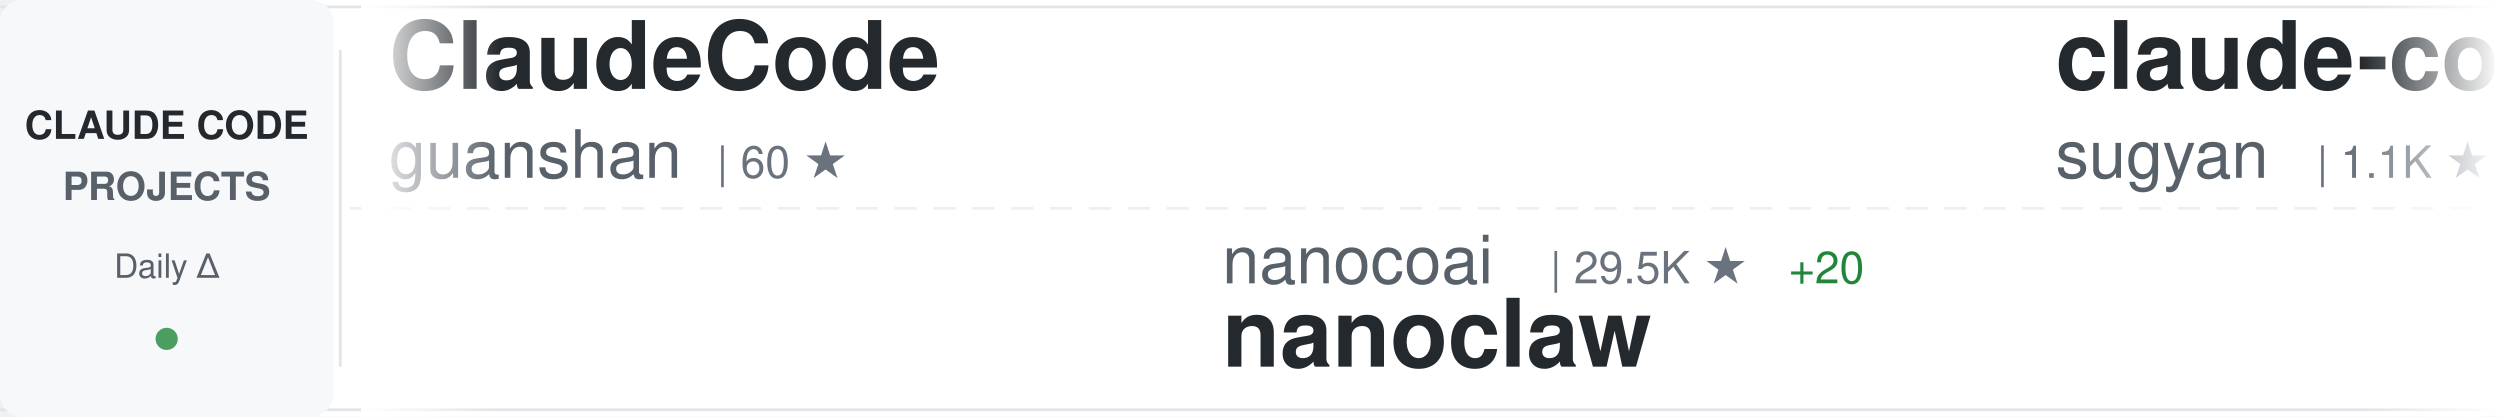
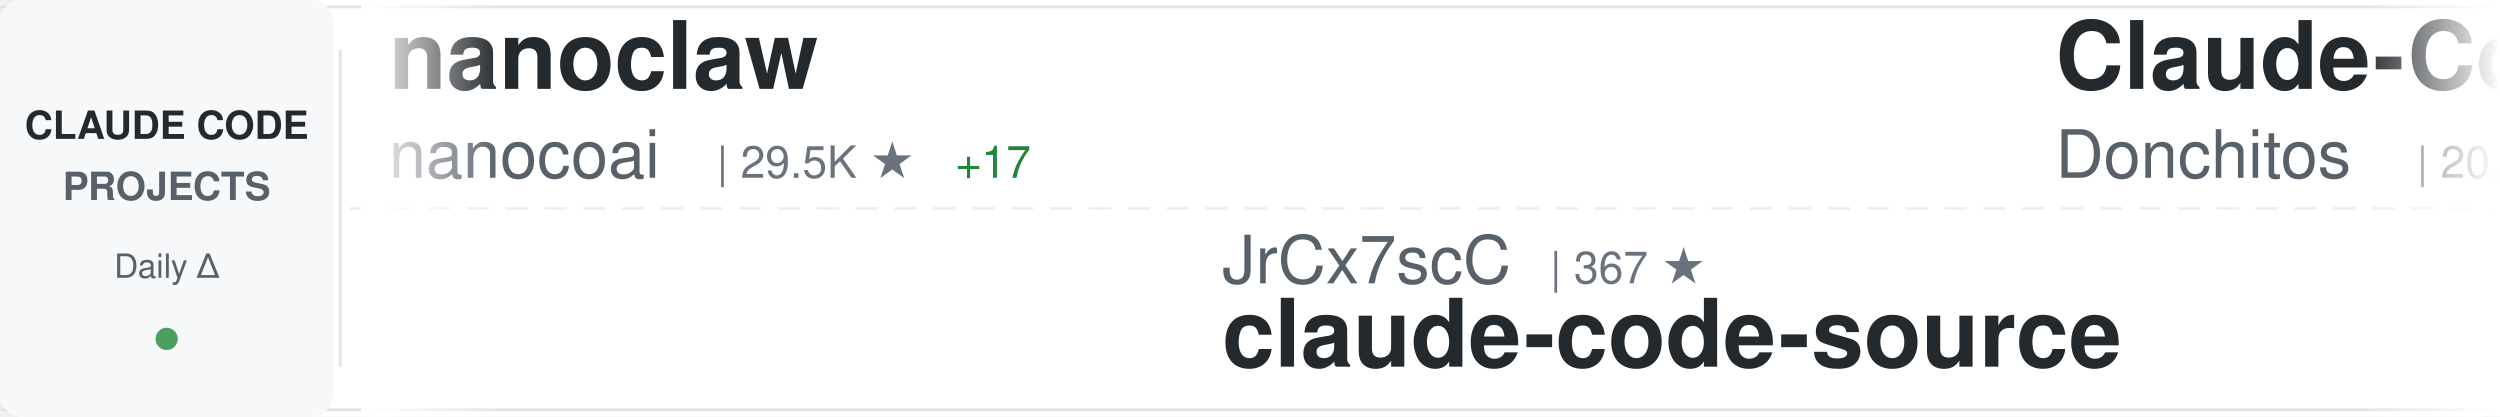
<svg xmlns="http://www.w3.org/2000/svg" width="900" height="150">
  <defs>
    <linearGradient id="awesomeLeftFade" x1="0%" y1="0%" x2="100%" y2="0%">
      <stop offset="0%" style="stop-color:#ffffff;stop-opacity:1" />
      <stop offset="100%" style="stop-color:#ffffff;stop-opacity:0" />
    </linearGradient>
    <linearGradient id="awesomeRightFade" x1="0%" y1="0%" x2="100%" y2="0%">
      <stop offset="0%" style="stop-color:#ffffff;stop-opacity:0" />
      <stop offset="100%" style="stop-color:#ffffff;stop-opacity:1" />
    </linearGradient>
  </defs>
  <rect width="900" height="150" fill="#ffffff" rx="8" />
  <rect x="0" y="2" width="900" height="1" fill="#e1e4e8" />
  <rect x="0" y="147" width="900" height="1" fill="#e1e4e8" />
  <line x1="0" y1="75" x2="900" y2="75" stroke="#e1e4e8" stroke-width="1" stroke-dasharray="8 6" opacity="0.6" />
  <rect x="0" y="0" width="120" height="150" fill="#f6f8fa" rx="8" />
  <text x="60" y="50" font-family="-apple-system, BlinkMacSystemFont, 'Segoe UI', Helvetica, Arial, sans-serif" font-size="14" font-weight="600" fill="#24292e" text-anchor="middle">CLAUDE CODE</text>
  <text x="60" y="72" font-family="-apple-system, BlinkMacSystemFont, 'Segoe UI', Helvetica, Arial, sans-serif" font-size="14" font-weight="600" fill="#586069" text-anchor="middle">PROJECTS</text>
  <text x="60" y="100" font-family="-apple-system, BlinkMacSystemFont, 'Segoe UI', Helvetica, Arial, sans-serif" font-size="12" font-weight="500" fill="#586069" text-anchor="middle">Daily Δ</text>
  <circle cx="60" cy="122" r="4" fill="#22863a" opacity="0.8" />
  <rect x="122" y="18" width="1" height="114" fill="#e1e4e8" />
  <clipPath id="awesomeTickerClip">
    <rect x="130" y="0" width="770" height="150" />
  </clipPath>
  <g clip-path="url(#awesomeTickerClip)">
    <g id="awesomeTickerItems">
      <animateTransform attributeName="transform" attributeType="XML" type="translate" from="0 0" to="-3000 0" dur="54s" repeatCount="indefinite" />
      <g transform="translate(0, 0)">
-         <text x="140" y="32" font-family="-apple-system, BlinkMacSystemFont, 'Segoe UI', Helvetica, Arial, sans-serif" font-size="34" font-weight="600" fill="#24292e">ClaudeCode</text>
-         <text x="140" y="64" font-family="-apple-system, BlinkMacSystemFont, 'Segoe UI', Helvetica, Arial, sans-serif" font-size="24" font-weight="400" fill="#586069">guanshan</text>
-         <text x="258" y="64" font-family="-apple-system, BlinkMacSystemFont, 'Segoe UI', Helvetica, Arial, sans-serif" font-size="16" font-weight="500" fill="#6a737d">| 60 ★</text>
+         <text x="140" y="32" font-family="-apple-system, BlinkMacSystemFont, 'Segoe UI', Helvetica, Arial, sans-serif" font-size="34" font-weight="600" fill="#24292e">nanoclaw</text>
+         <text x="140" y="64" font-family="-apple-system, BlinkMacSystemFont, 'Segoe UI', Helvetica, Arial, sans-serif" font-size="24" font-weight="400" fill="#586069">nanocoai</text>
+         <text x="258" y="64" font-family="-apple-system, BlinkMacSystemFont, 'Segoe UI', Helvetica, Arial, sans-serif" font-size="16" font-weight="500" fill="#6a737d">| 29.5K ★</text>
+         <text x="344" y="64" font-family="-apple-system, BlinkMacSystemFont, 'Segoe UI', Helvetica, Arial, sans-serif" font-size="16" font-weight="500" fill="#22863a"> +17</text>
      </g>
      <g transform="translate(300, 0)">
-         <text x="140" y="102" font-family="-apple-system, BlinkMacSystemFont, 'Segoe UI', Helvetica, Arial, sans-serif" font-size="24" font-weight="400" fill="#586069">nanocoai</text>
-         <text x="258" y="102" font-family="-apple-system, BlinkMacSystemFont, 'Segoe UI', Helvetica, Arial, sans-serif" font-size="16" font-weight="500" fill="#6a737d">| 29.5K ★</text>
-         <text x="344" y="102" font-family="-apple-system, BlinkMacSystemFont, 'Segoe UI', Helvetica, Arial, sans-serif" font-size="16" font-weight="500" fill="#22863a"> +20</text>
-         <text x="140" y="132" font-family="-apple-system, BlinkMacSystemFont, 'Segoe UI', Helvetica, Arial, sans-serif" font-size="34" font-weight="600" fill="#24292e">nanoclaw</text>
+         <text x="140" y="102" font-family="-apple-system, BlinkMacSystemFont, 'Segoe UI', Helvetica, Arial, sans-serif" font-size="24" font-weight="400" fill="#586069">JrCx7scC</text>
+         <text x="258" y="102" font-family="-apple-system, BlinkMacSystemFont, 'Segoe UI', Helvetica, Arial, sans-serif" font-size="16" font-weight="500" fill="#6a737d">| 367 ★</text>
+         <text x="140" y="132" font-family="-apple-system, BlinkMacSystemFont, 'Segoe UI', Helvetica, Arial, sans-serif" font-size="34" font-weight="600" fill="#24292e">claude-code-source</text>
      </g>
      <g transform="translate(600, 0)">
-         <text x="140" y="32" font-family="-apple-system, BlinkMacSystemFont, 'Segoe UI', Helvetica, Arial, sans-serif" font-size="34" font-weight="600" fill="#24292e">claude-code-webui</text>
-         <text x="140" y="64" font-family="-apple-system, BlinkMacSystemFont, 'Segoe UI', Helvetica, Arial, sans-serif" font-size="24" font-weight="400" fill="#586069">sugyan</text>
-         <text x="234" y="64" font-family="-apple-system, BlinkMacSystemFont, 'Segoe UI', Helvetica, Arial, sans-serif" font-size="16" font-weight="500" fill="#6a737d">| 1.1K ★</text>
-         <text x="311" y="64" font-family="-apple-system, BlinkMacSystemFont, 'Segoe UI', Helvetica, Arial, sans-serif" font-size="16" font-weight="500" fill="#22863a"> +1</text>
+         <text x="140" y="32" font-family="-apple-system, BlinkMacSystemFont, 'Segoe UI', Helvetica, Arial, sans-serif" font-size="34" font-weight="600" fill="#24292e">Claude-Code-Game-Studios</text>
+         <text x="140" y="64" font-family="-apple-system, BlinkMacSystemFont, 'Segoe UI', Helvetica, Arial, sans-serif" font-size="24" font-weight="400" fill="#586069">Donchitos</text>
+         <text x="270" y="64" font-family="-apple-system, BlinkMacSystemFont, 'Segoe UI', Helvetica, Arial, sans-serif" font-size="16" font-weight="500" fill="#6a737d">| 20.4K ★</text>
+         <text x="356" y="64" font-family="-apple-system, BlinkMacSystemFont, 'Segoe UI', Helvetica, Arial, sans-serif" font-size="16" font-weight="500" fill="#22863a"> +57</text>
      </g>
      <g transform="translate(900, 0)">
-         <text x="140" y="102" font-family="-apple-system, BlinkMacSystemFont, 'Segoe UI', Helvetica, Arial, sans-serif" font-size="24" font-weight="400" fill="#586069">disler</text>
-         <text x="234" y="102" font-family="-apple-system, BlinkMacSystemFont, 'Segoe UI', Helvetica, Arial, sans-serif" font-size="16" font-weight="500" fill="#6a737d">| 1.3K ★</text>
-         <text x="311" y="102" font-family="-apple-system, BlinkMacSystemFont, 'Segoe UI', Helvetica, Arial, sans-serif" font-size="16" font-weight="500" fill="#22863a"> +12</text>
-         <text x="140" y="132" font-family="-apple-system, BlinkMacSystemFont, 'Segoe UI', Helvetica, Arial, sans-serif" font-size="34" font-weight="600" fill="#24292e">pi-vs-claude-code</text>
+         <text x="140" y="102" font-family="-apple-system, BlinkMacSystemFont, 'Segoe UI', Helvetica, Arial, sans-serif" font-size="24" font-weight="400" fill="#586069">multica-ai</text>
+         <text x="282" y="102" font-family="-apple-system, BlinkMacSystemFont, 'Segoe UI', Helvetica, Arial, sans-serif" font-size="16" font-weight="500" fill="#6a737d">| 162.7K ★</text>
+         <text x="377" y="102" font-family="-apple-system, BlinkMacSystemFont, 'Segoe UI', Helvetica, Arial, sans-serif" font-size="16" font-weight="500" fill="#22863a"> +939</text>
+         <text x="140" y="132" font-family="-apple-system, BlinkMacSystemFont, 'Segoe UI', Helvetica, Arial, sans-serif" font-size="34" font-weight="600" fill="#24292e">andrej-karpathy-skills</text>
      </g>
      <g transform="translate(1200, 0)">
-         <text x="140" y="32" font-family="-apple-system, BlinkMacSystemFont, 'Segoe UI', Helvetica, Arial, sans-serif" font-size="34" font-weight="600" fill="#24292e">claude-code-spec-workflo...</text>
-         <text x="140" y="64" font-family="-apple-system, BlinkMacSystemFont, 'Segoe UI', Helvetica, Arial, sans-serif" font-size="24" font-weight="400" fill="#586069">Pimzino</text>
-         <text x="246" y="64" font-family="-apple-system, BlinkMacSystemFont, 'Segoe UI', Helvetica, Arial, sans-serif" font-size="16" font-weight="500" fill="#6a737d">| 3.8K ★</text>
+         <text x="140" y="32" font-family="-apple-system, BlinkMacSystemFont, 'Segoe UI', Helvetica, Arial, sans-serif" font-size="34" font-weight="600" fill="#24292e">skills</text>
+         <text x="140" y="64" font-family="-apple-system, BlinkMacSystemFont, 'Segoe UI', Helvetica, Arial, sans-serif" font-size="24" font-weight="400" fill="#586069">anthropics</text>
+         <text x="282" y="64" font-family="-apple-system, BlinkMacSystemFont, 'Segoe UI', Helvetica, Arial, sans-serif" font-size="16" font-weight="500" fill="#6a737d">| 144.2K ★</text>
+         <text x="377" y="64" font-family="-apple-system, BlinkMacSystemFont, 'Segoe UI', Helvetica, Arial, sans-serif" font-size="16" font-weight="500" fill="#22863a"> +623</text>
      </g>
      <g transform="translate(1500, 0)">
-         <text x="140" y="102" font-family="-apple-system, BlinkMacSystemFont, 'Segoe UI', Helvetica, Arial, sans-serif" font-size="24" font-weight="400" fill="#586069">darcyegb</text>
-         <text x="258" y="102" font-family="-apple-system, BlinkMacSystemFont, 'Segoe UI', Helvetica, Arial, sans-serif" font-size="16" font-weight="500" fill="#6a737d">| 707 ★</text>
-         <text x="326" y="102" font-family="-apple-system, BlinkMacSystemFont, 'Segoe UI', Helvetica, Arial, sans-serif" font-size="16" font-weight="500" fill="#22863a"> +2</text>
-         <text x="140" y="132" font-family="-apple-system, BlinkMacSystemFont, 'Segoe UI', Helvetica, Arial, sans-serif" font-size="34" font-weight="600" fill="#24292e">ClaudeCodeAgents</text>
+         <text x="140" y="102" font-family="-apple-system, BlinkMacSystemFont, 'Segoe UI', Helvetica, Arial, sans-serif" font-size="24" font-weight="400" fill="#586069">huangjia2019</text>
+         <text x="306" y="102" font-family="-apple-system, BlinkMacSystemFont, 'Segoe UI', Helvetica, Arial, sans-serif" font-size="16" font-weight="500" fill="#6a737d">| 742 ★</text>
+         <text x="374" y="102" font-family="-apple-system, BlinkMacSystemFont, 'Segoe UI', Helvetica, Arial, sans-serif" font-size="16" font-weight="500" fill="#22863a"> +5</text>
+         <text x="140" y="132" font-family="-apple-system, BlinkMacSystemFont, 'Segoe UI', Helvetica, Arial, sans-serif" font-size="34" font-weight="600" fill="#24292e">claude-code-engineering</text>
      </g>
      <g transform="translate(1800, 0)">
-         <text x="140" y="32" font-family="-apple-system, BlinkMacSystemFont, 'Segoe UI', Helvetica, Arial, sans-serif" font-size="34" font-weight="600" fill="#24292e">claude-code-rev</text>
-         <text x="140" y="64" font-family="-apple-system, BlinkMacSystemFont, 'Segoe UI', Helvetica, Arial, sans-serif" font-size="24" font-weight="400" fill="#586069">oboard</text>
-         <text x="234" y="64" font-family="-apple-system, BlinkMacSystemFont, 'Segoe UI', Helvetica, Arial, sans-serif" font-size="16" font-weight="500" fill="#6a737d">| 3.2K ★</text>
-         <text x="311" y="64" font-family="-apple-system, BlinkMacSystemFont, 'Segoe UI', Helvetica, Arial, sans-serif" font-size="16" font-weight="500" fill="#22863a"> +2</text>
+         <text x="140" y="32" font-family="-apple-system, BlinkMacSystemFont, 'Segoe UI', Helvetica, Arial, sans-serif" font-size="34" font-weight="600" fill="#24292e">claude-plugins-official</text>
+         <text x="140" y="64" font-family="-apple-system, BlinkMacSystemFont, 'Segoe UI', Helvetica, Arial, sans-serif" font-size="24" font-weight="400" fill="#586069">anthropics</text>
+         <text x="282" y="64" font-family="-apple-system, BlinkMacSystemFont, 'Segoe UI', Helvetica, Arial, sans-serif" font-size="16" font-weight="500" fill="#6a737d">| 28.8K ★</text>
+         <text x="368" y="64" font-family="-apple-system, BlinkMacSystemFont, 'Segoe UI', Helvetica, Arial, sans-serif" font-size="16" font-weight="500" fill="#22863a"> +205</text>
      </g>
      <g transform="translate(2100, 0)">
-         <text x="140" y="102" font-family="-apple-system, BlinkMacSystemFont, 'Segoe UI', Helvetica, Arial, sans-serif" font-size="24" font-weight="400" fill="#586069">Yuyz0112</text>
-         <text x="258" y="102" font-family="-apple-system, BlinkMacSystemFont, 'Segoe UI', Helvetica, Arial, sans-serif" font-size="16" font-weight="500" fill="#6a737d">| 2.4K ★</text>
-         <text x="140" y="132" font-family="-apple-system, BlinkMacSystemFont, 'Segoe UI', Helvetica, Arial, sans-serif" font-size="34" font-weight="600" fill="#24292e">claude-code-reverse</text>
+         <text x="140" y="102" font-family="-apple-system, BlinkMacSystemFont, 'Segoe UI', Helvetica, Arial, sans-serif" font-size="24" font-weight="400" fill="#586069">RishabhK103</text>
+         <text x="294" y="102" font-family="-apple-system, BlinkMacSystemFont, 'Segoe UI', Helvetica, Arial, sans-serif" font-size="16" font-weight="500" fill="#6a737d">| 86 ★</text>
+         <text x="353" y="102" font-family="-apple-system, BlinkMacSystemFont, 'Segoe UI', Helvetica, Arial, sans-serif" font-size="16" font-weight="500" fill="#22863a"> +1</text>
+         <text x="140" y="132" font-family="-apple-system, BlinkMacSystemFont, 'Segoe UI', Helvetica, Arial, sans-serif" font-size="34" font-weight="600" fill="#24292e">claude-code</text>
      </g>
      <g transform="translate(2400, 0)">
-         <text x="140" y="32" font-family="-apple-system, BlinkMacSystemFont, 'Segoe UI', Helvetica, Arial, sans-serif" font-size="34" font-weight="600" fill="#24292e">ECC</text>
-         <text x="140" y="64" font-family="-apple-system, BlinkMacSystemFont, 'Segoe UI', Helvetica, Arial, sans-serif" font-size="24" font-weight="400" fill="#586069">affaan-m</text>
-         <text x="258" y="64" font-family="-apple-system, BlinkMacSystemFont, 'Segoe UI', Helvetica, Arial, sans-serif" font-size="16" font-weight="500" fill="#6a737d">| 199.2K ★</text>
-         <text x="353" y="64" font-family="-apple-system, BlinkMacSystemFont, 'Segoe UI', Helvetica, Arial, sans-serif" font-size="16" font-weight="500" fill="#22863a"> +793</text>
+         <text x="140" y="32" font-family="-apple-system, BlinkMacSystemFont, 'Segoe UI', Helvetica, Arial, sans-serif" font-size="34" font-weight="600" fill="#24292e">antigravity-awesome-skil...</text>
+         <text x="140" y="64" font-family="-apple-system, BlinkMacSystemFont, 'Segoe UI', Helvetica, Arial, sans-serif" font-size="24" font-weight="400" fill="#586069">sickn33</text>
+         <text x="246" y="64" font-family="-apple-system, BlinkMacSystemFont, 'Segoe UI', Helvetica, Arial, sans-serif" font-size="16" font-weight="500" fill="#6a737d">| 39.2K ★</text>
+         <text x="332" y="64" font-family="-apple-system, BlinkMacSystemFont, 'Segoe UI', Helvetica, Arial, sans-serif" font-size="16" font-weight="500" fill="#22863a"> +92</text>
      </g>
      <g transform="translate(2700, 0)">
-         <text x="140" y="102" font-family="-apple-system, BlinkMacSystemFont, 'Segoe UI', Helvetica, Arial, sans-serif" font-size="24" font-weight="400" fill="#586069">ghuntley</text>
-         <text x="258" y="102" font-family="-apple-system, BlinkMacSystemFont, 'Segoe UI', Helvetica, Arial, sans-serif" font-size="16" font-weight="500" fill="#6a737d">| 980 ★</text>
-         <text x="140" y="132" font-family="-apple-system, BlinkMacSystemFont, 'Segoe UI', Helvetica, Arial, sans-serif" font-size="34" font-weight="600" fill="#24292e">claude-code-source-code-...</text>
+         <text x="140" y="102" font-family="-apple-system, BlinkMacSystemFont, 'Segoe UI', Helvetica, Arial, sans-serif" font-size="24" font-weight="400" fill="#586069">alex000kim</text>
+         <text x="282" y="102" font-family="-apple-system, BlinkMacSystemFont, 'Segoe UI', Helvetica, Arial, sans-serif" font-size="16" font-weight="500" fill="#6a737d">| 227 ★</text>
+         <text x="140" y="132" font-family="-apple-system, BlinkMacSystemFont, 'Segoe UI', Helvetica, Arial, sans-serif" font-size="34" font-weight="600" fill="#24292e">claude-code</text>
      </g>
      <g transform="translate(3000, 0)">
-         <text x="140" y="32" font-family="-apple-system, BlinkMacSystemFont, 'Segoe UI', Helvetica, Arial, sans-serif" font-size="34" font-weight="600" fill="#24292e">ClaudeCode</text>
-         <text x="140" y="64" font-family="-apple-system, BlinkMacSystemFont, 'Segoe UI', Helvetica, Arial, sans-serif" font-size="24" font-weight="400" fill="#586069">guanshan</text>
-         <text x="258" y="64" font-family="-apple-system, BlinkMacSystemFont, 'Segoe UI', Helvetica, Arial, sans-serif" font-size="16" font-weight="500" fill="#6a737d">| 60 ★</text>
+         <text x="140" y="32" font-family="-apple-system, BlinkMacSystemFont, 'Segoe UI', Helvetica, Arial, sans-serif" font-size="34" font-weight="600" fill="#24292e">nanoclaw</text>
+         <text x="140" y="64" font-family="-apple-system, BlinkMacSystemFont, 'Segoe UI', Helvetica, Arial, sans-serif" font-size="24" font-weight="400" fill="#586069">nanocoai</text>
+         <text x="258" y="64" font-family="-apple-system, BlinkMacSystemFont, 'Segoe UI', Helvetica, Arial, sans-serif" font-size="16" font-weight="500" fill="#6a737d">| 29.5K ★</text>
+         <text x="344" y="64" font-family="-apple-system, BlinkMacSystemFont, 'Segoe UI', Helvetica, Arial, sans-serif" font-size="16" font-weight="500" fill="#22863a"> +17</text>
      </g>
      <g transform="translate(3300, 0)">
-         <text x="140" y="102" font-family="-apple-system, BlinkMacSystemFont, 'Segoe UI', Helvetica, Arial, sans-serif" font-size="24" font-weight="400" fill="#586069">nanocoai</text>
-         <text x="258" y="102" font-family="-apple-system, BlinkMacSystemFont, 'Segoe UI', Helvetica, Arial, sans-serif" font-size="16" font-weight="500" fill="#6a737d">| 29.5K ★</text>
-         <text x="344" y="102" font-family="-apple-system, BlinkMacSystemFont, 'Segoe UI', Helvetica, Arial, sans-serif" font-size="16" font-weight="500" fill="#22863a"> +20</text>
-         <text x="140" y="132" font-family="-apple-system, BlinkMacSystemFont, 'Segoe UI', Helvetica, Arial, sans-serif" font-size="34" font-weight="600" fill="#24292e">nanoclaw</text>
+         <text x="140" y="102" font-family="-apple-system, BlinkMacSystemFont, 'Segoe UI', Helvetica, Arial, sans-serif" font-size="24" font-weight="400" fill="#586069">JrCx7scC</text>
+         <text x="258" y="102" font-family="-apple-system, BlinkMacSystemFont, 'Segoe UI', Helvetica, Arial, sans-serif" font-size="16" font-weight="500" fill="#6a737d">| 367 ★</text>
+         <text x="140" y="132" font-family="-apple-system, BlinkMacSystemFont, 'Segoe UI', Helvetica, Arial, sans-serif" font-size="34" font-weight="600" fill="#24292e">claude-code-source</text>
      </g>
      <g transform="translate(3600, 0)">
-         <text x="140" y="32" font-family="-apple-system, BlinkMacSystemFont, 'Segoe UI', Helvetica, Arial, sans-serif" font-size="34" font-weight="600" fill="#24292e">claude-code-webui</text>
-         <text x="140" y="64" font-family="-apple-system, BlinkMacSystemFont, 'Segoe UI', Helvetica, Arial, sans-serif" font-size="24" font-weight="400" fill="#586069">sugyan</text>
-         <text x="234" y="64" font-family="-apple-system, BlinkMacSystemFont, 'Segoe UI', Helvetica, Arial, sans-serif" font-size="16" font-weight="500" fill="#6a737d">| 1.1K ★</text>
-         <text x="311" y="64" font-family="-apple-system, BlinkMacSystemFont, 'Segoe UI', Helvetica, Arial, sans-serif" font-size="16" font-weight="500" fill="#22863a"> +1</text>
+         <text x="140" y="32" font-family="-apple-system, BlinkMacSystemFont, 'Segoe UI', Helvetica, Arial, sans-serif" font-size="34" font-weight="600" fill="#24292e">Claude-Code-Game-Studios</text>
+         <text x="140" y="64" font-family="-apple-system, BlinkMacSystemFont, 'Segoe UI', Helvetica, Arial, sans-serif" font-size="24" font-weight="400" fill="#586069">Donchitos</text>
+         <text x="270" y="64" font-family="-apple-system, BlinkMacSystemFont, 'Segoe UI', Helvetica, Arial, sans-serif" font-size="16" font-weight="500" fill="#6a737d">| 20.4K ★</text>
+         <text x="356" y="64" font-family="-apple-system, BlinkMacSystemFont, 'Segoe UI', Helvetica, Arial, sans-serif" font-size="16" font-weight="500" fill="#22863a"> +57</text>
      </g>
      <g transform="translate(3900, 0)">
-         <text x="140" y="102" font-family="-apple-system, BlinkMacSystemFont, 'Segoe UI', Helvetica, Arial, sans-serif" font-size="24" font-weight="400" fill="#586069">disler</text>
-         <text x="234" y="102" font-family="-apple-system, BlinkMacSystemFont, 'Segoe UI', Helvetica, Arial, sans-serif" font-size="16" font-weight="500" fill="#6a737d">| 1.3K ★</text>
-         <text x="311" y="102" font-family="-apple-system, BlinkMacSystemFont, 'Segoe UI', Helvetica, Arial, sans-serif" font-size="16" font-weight="500" fill="#22863a"> +12</text>
-         <text x="140" y="132" font-family="-apple-system, BlinkMacSystemFont, 'Segoe UI', Helvetica, Arial, sans-serif" font-size="34" font-weight="600" fill="#24292e">pi-vs-claude-code</text>
+         <text x="140" y="102" font-family="-apple-system, BlinkMacSystemFont, 'Segoe UI', Helvetica, Arial, sans-serif" font-size="24" font-weight="400" fill="#586069">multica-ai</text>
+         <text x="282" y="102" font-family="-apple-system, BlinkMacSystemFont, 'Segoe UI', Helvetica, Arial, sans-serif" font-size="16" font-weight="500" fill="#6a737d">| 162.7K ★</text>
+         <text x="377" y="102" font-family="-apple-system, BlinkMacSystemFont, 'Segoe UI', Helvetica, Arial, sans-serif" font-size="16" font-weight="500" fill="#22863a"> +939</text>
+         <text x="140" y="132" font-family="-apple-system, BlinkMacSystemFont, 'Segoe UI', Helvetica, Arial, sans-serif" font-size="34" font-weight="600" fill="#24292e">andrej-karpathy-skills</text>
      </g>
    </g>
  </g>
  <rect x="130" y="0" width="50" height="150" fill="url(#awesomeLeftFade)" />
  <rect x="850" y="0" width="50" height="150" fill="url(#awesomeRightFade)" />
</svg>
